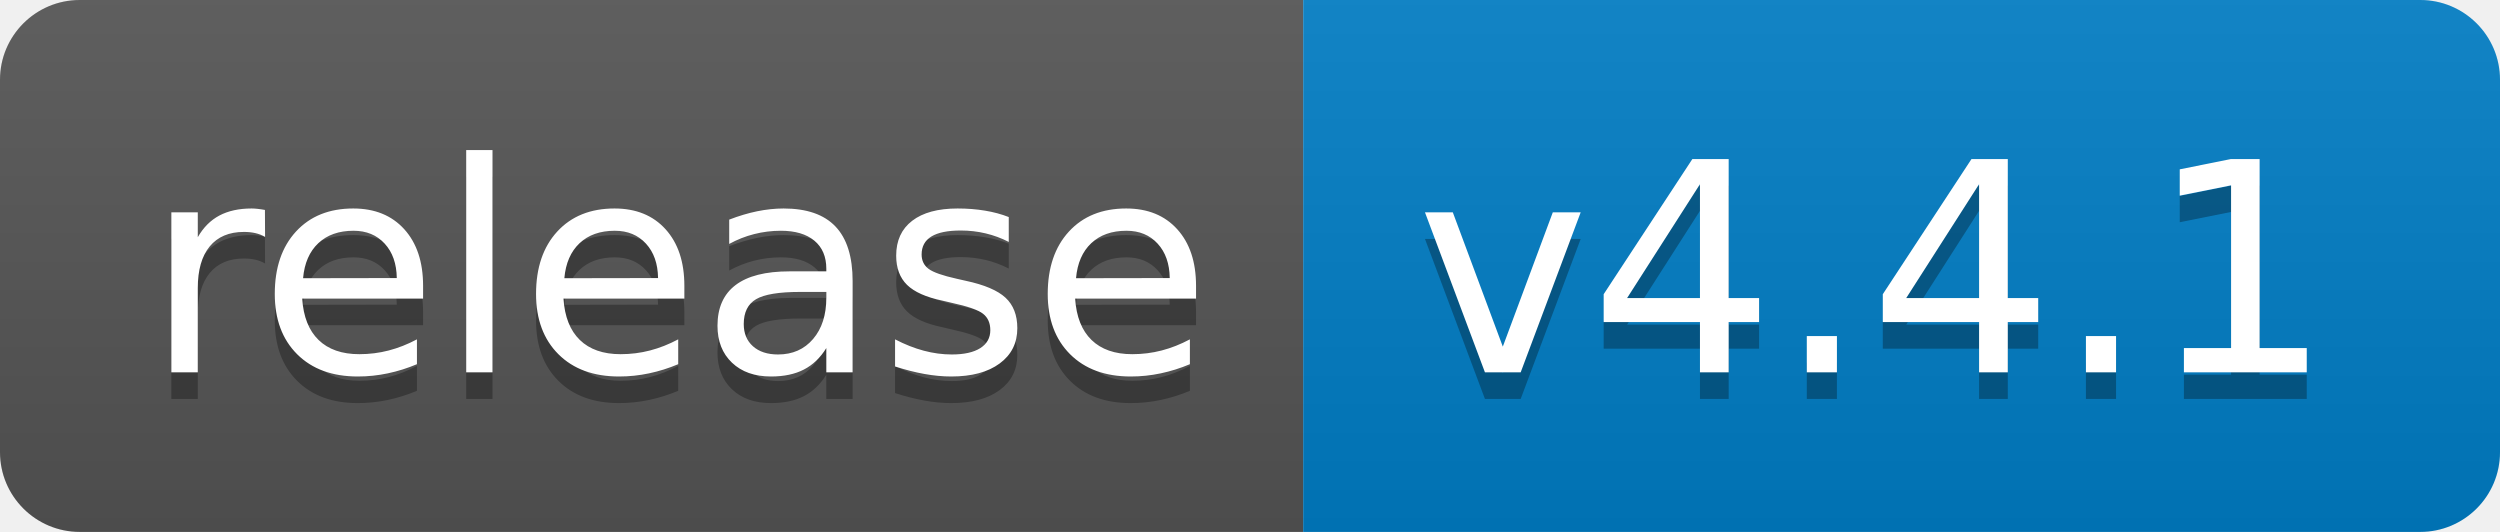
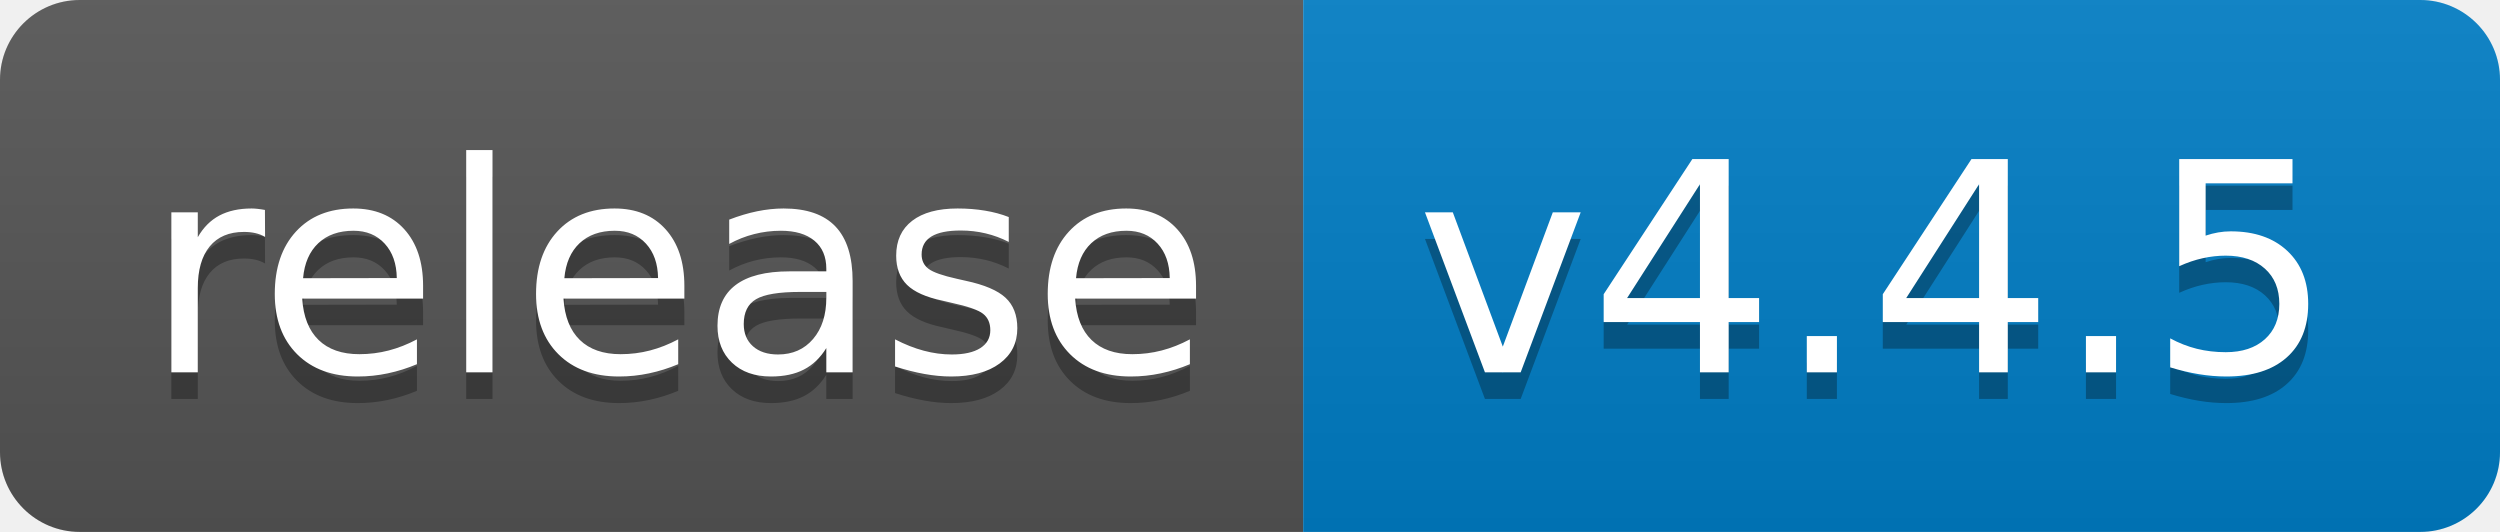
<svg xmlns="http://www.w3.org/2000/svg" width="94" height="20">
  <linearGradient id="b" x2="0" y2="100%">
    <stop offset="0" stop-color="#bbb" stop-opacity=".1" />
    <stop offset="1" stop-opacity=".1" />
  </linearGradient>
  <clipPath id="a">
    <rect width="94" height="20" rx="3" fill="#fff" />
  </clipPath>
  <g clip-path="url(#a)">
    <path fill="#555" d="M0 0h49v20H0z" />
    <path fill="#007ec6" d="M49 0h45v20H49z" />
    <path fill="url(#b)" d="M0 0h94v20H0z" />
  </g>
  <g fill="#fff" text-anchor="middle" font-family="DejaVu Sans,Verdana,Geneva,sans-serif" font-size="110">
    <text x="255" y="150" fill="#010101" fill-opacity=".3" transform="scale(.1)" textLength="390">release</text>
    <text x="255" y="140" transform="scale(.1)" textLength="390">release</text>
-     <text x="705" y="150" fill="#010101" fill-opacity=".3" transform="scale(.1)" textLength="350">v4.4.1</text>
-     <text x="705" y="140" transform="scale(.1)" textLength="350">v4.4.1</text>
+     <text x="705" y="150" fill="#010101" fill-opacity=".3" transform="scale(.1)" textLength="350">v4.4.5</text>
+     <text x="705" y="140" transform="scale(.1)" textLength="350">v4.4.5</text>
  </g>
</svg>
